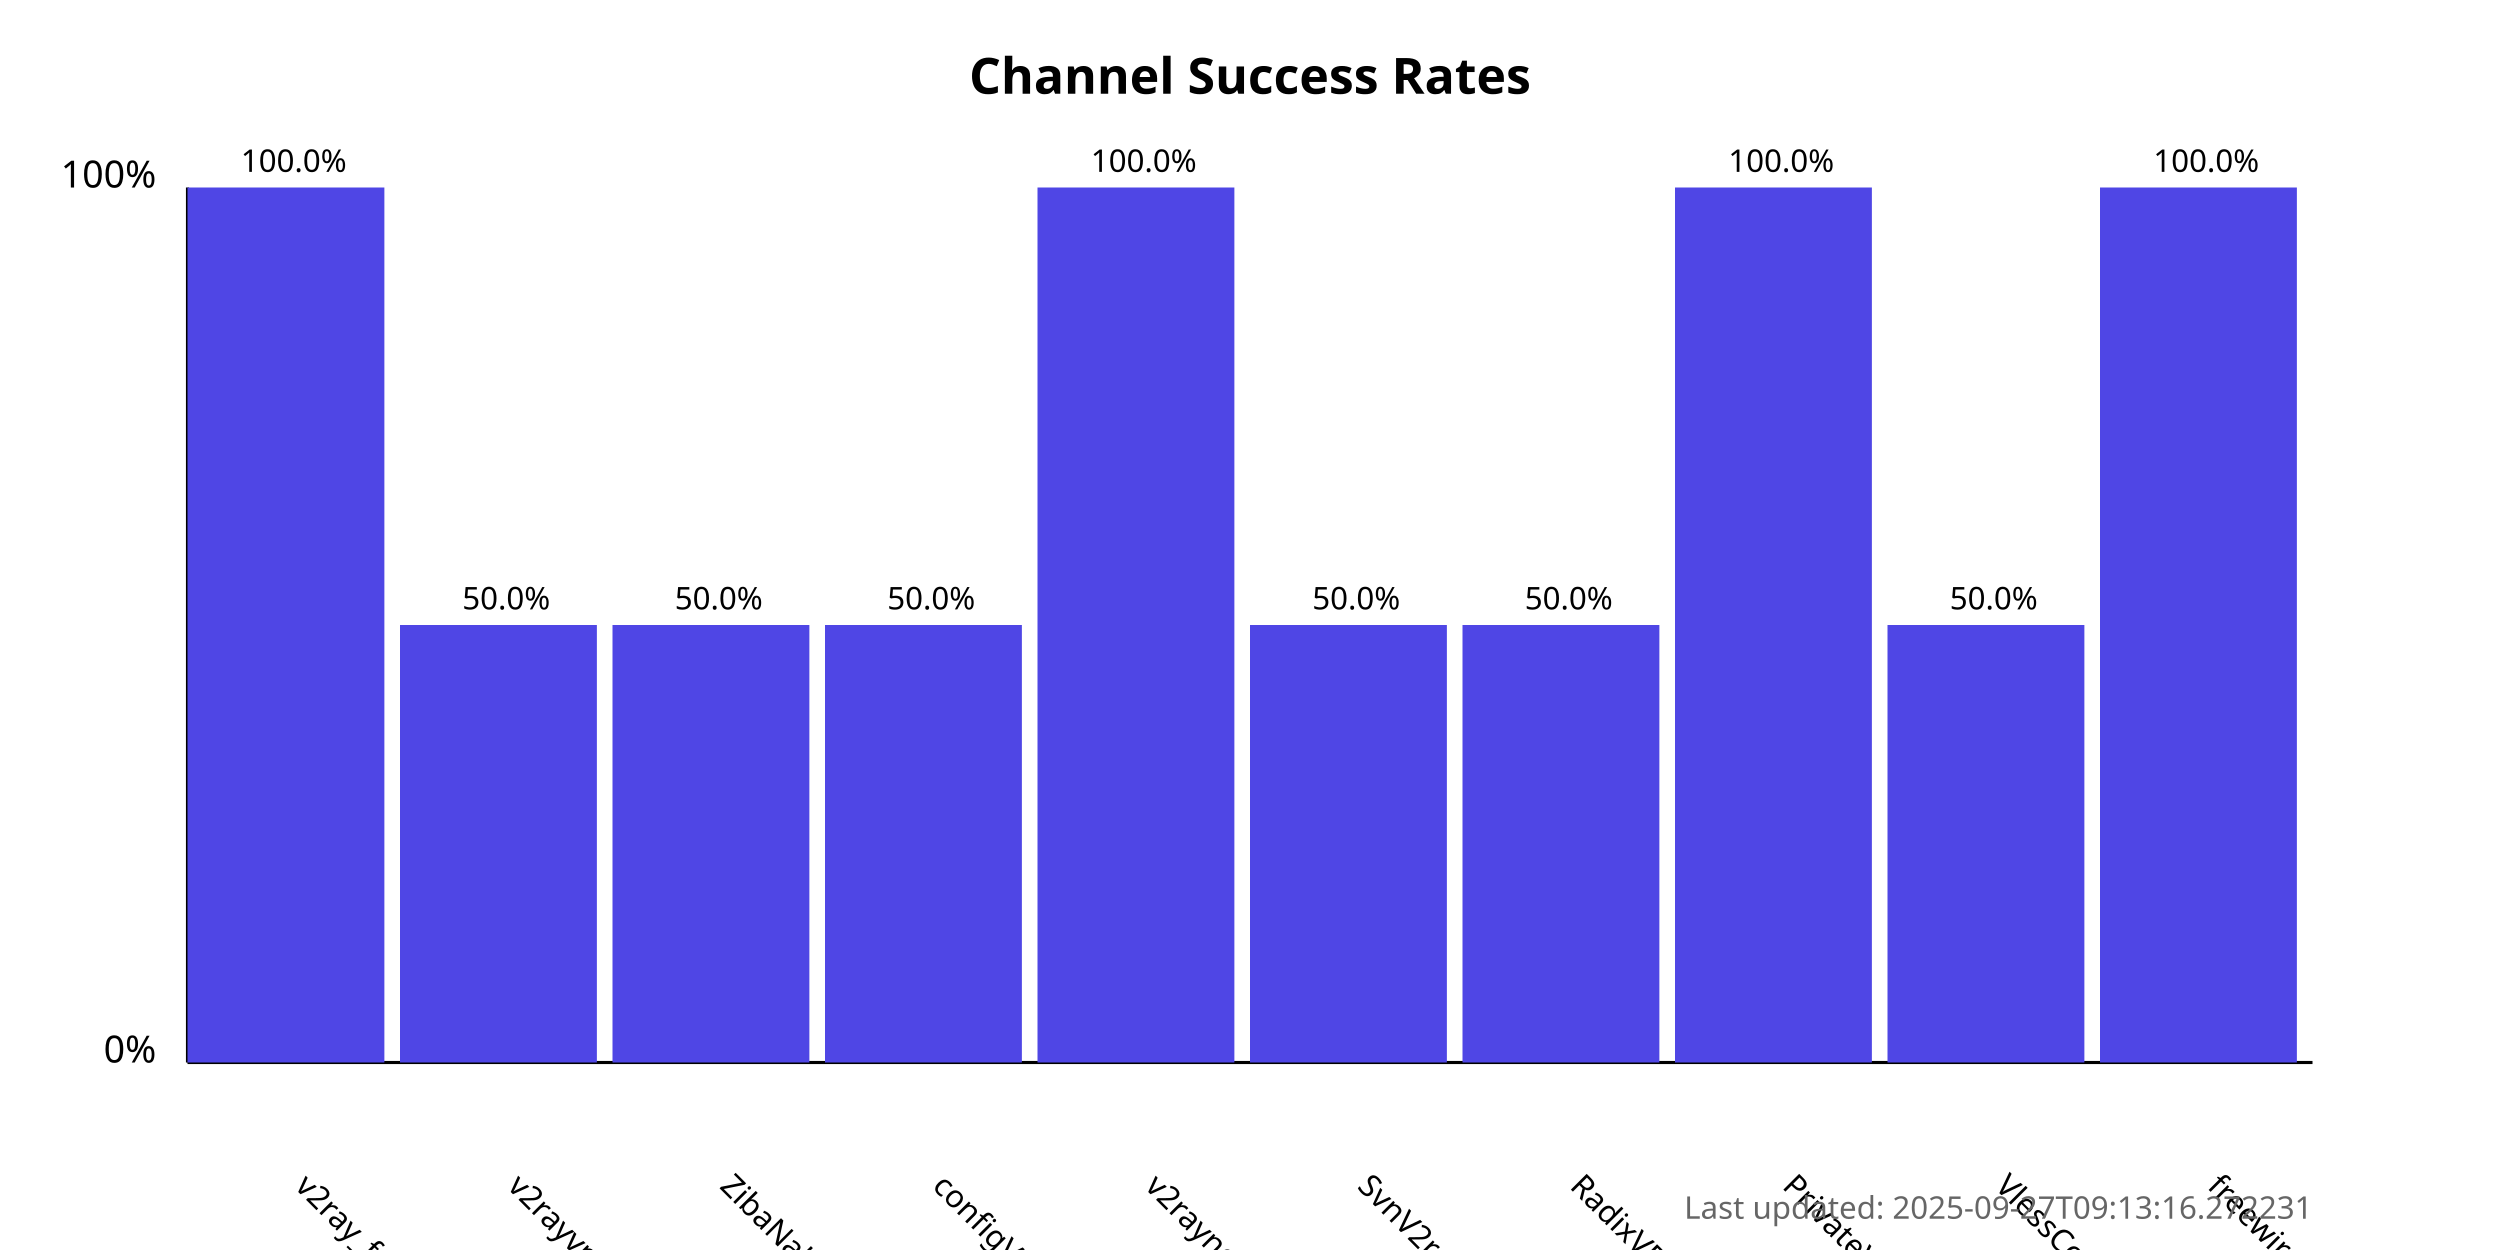
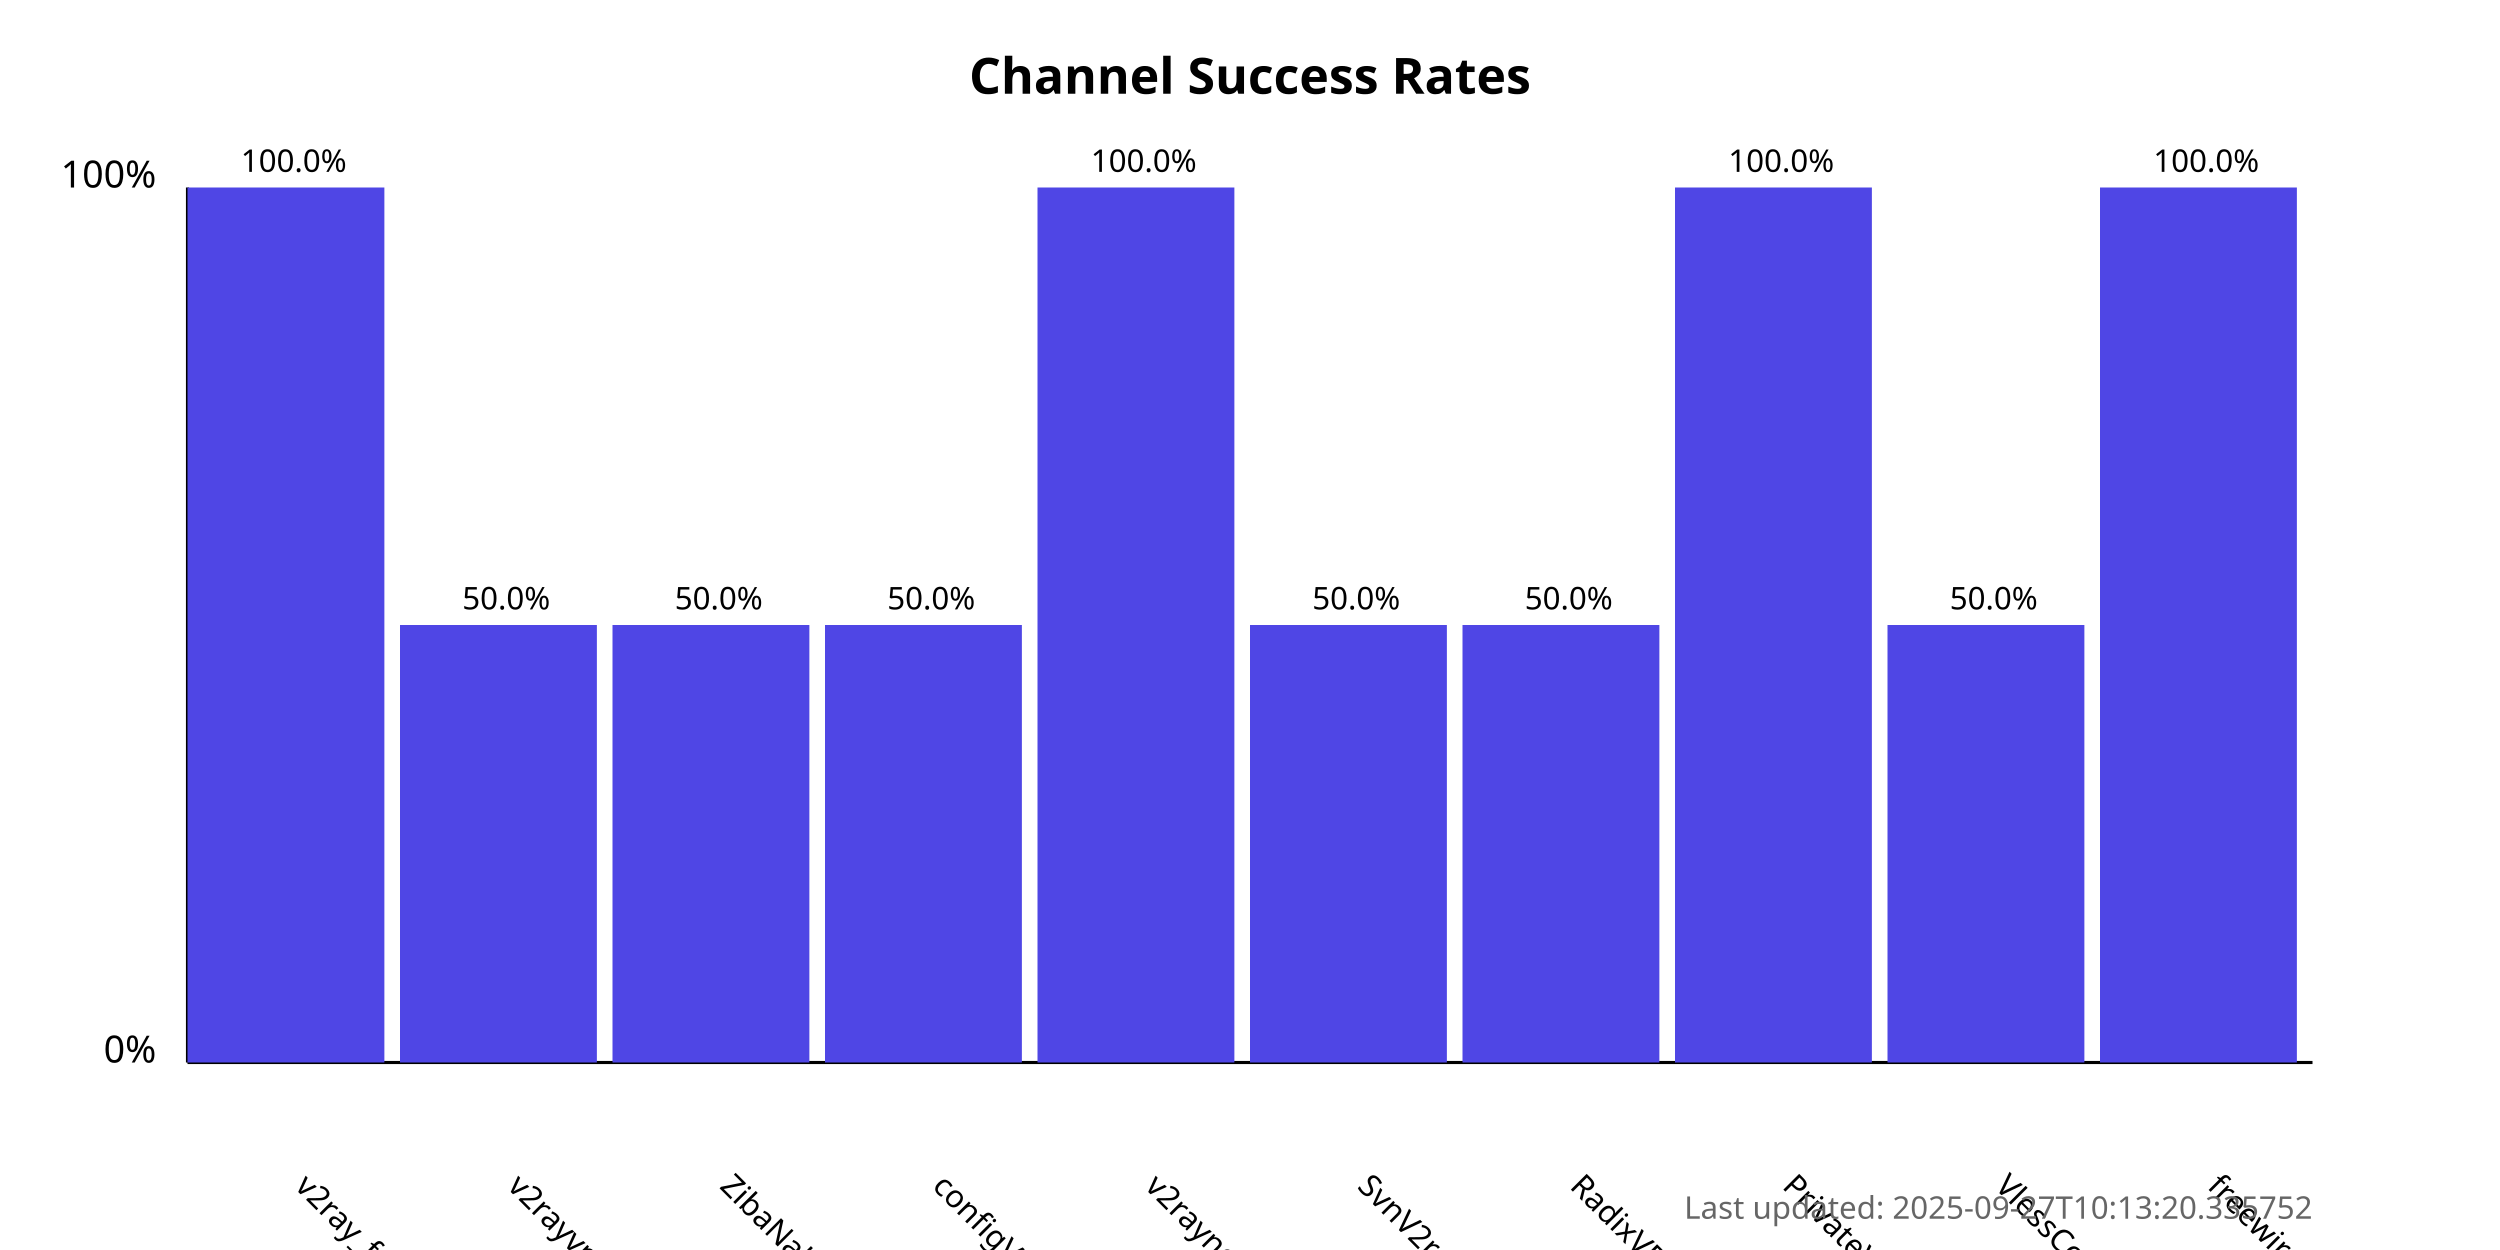
<svg xmlns="http://www.w3.org/2000/svg" width="800" height="400">
  <style>
            .chart-title { font: bold 16px sans-serif; }
            .axis-label { font: 12px sans-serif; }
            .tick-label { font: 10px sans-serif; }
            .bar { fill: #4f46e5; }
            .bar:hover { fill: #6366f1; }
            .timestamp { font: 10px sans-serif; fill: #666; }
        </style>
  <text x="400.0" y="30" text-anchor="middle" class="chart-title">
            Channel Success Rates
        </text>
  <line x1="60" y1="340" x2="60" y2="60" stroke="black" stroke-width="1" />
  <line x1="60" y1="340" x2="740" y2="340" stroke="black" stroke-width="1" />
  <text x="50" y="340" text-anchor="end" class="axis-label">0%</text>
  <text x="50" y="60" text-anchor="end" class="axis-label">100%</text>
  <g>
    <rect x="60" y="60.0" width="63.0" height="280.0" class="bar" />
    <text x="94.0" y="380" transform="rotate(45, 94.0, 380)" text-anchor="start" class="tick-label">
                v2ray_free_conf
            </text>
    <text x="94.0" y="55.0" text-anchor="middle" class="tick-label">
                100.0%
            </text>
  </g>
  <g>
    <rect x="128.0" y="200.0" width="63.0" height="140.0" class="bar" />
    <text x="162.0" y="380" transform="rotate(45, 162.0, 380)" text-anchor="start" class="tick-label">
                v2rayvpno
            </text>
    <text x="162.0" y="195.0" text-anchor="middle" class="tick-label">
                50.0%
            </text>
  </g>
  <g>
    <rect x="196.0" y="200.0" width="63.0" height="140.0" class="bar" />
    <text x="230.0" y="380" transform="rotate(45, 230.0, 380)" text-anchor="start" class="tick-label">
                ZibaNabz
            </text>
    <text x="230.0" y="195.0" text-anchor="middle" class="tick-label">
                50.0%
            </text>
  </g>
  <g>
    <rect x="264.0" y="200.0" width="63.0" height="140.0" class="bar" />
    <text x="298.0" y="380" transform="rotate(45, 298.0, 380)" text-anchor="start" class="tick-label">
                configV2rayForFree
            </text>
    <text x="298.0" y="195.0" text-anchor="middle" class="tick-label">
                50.0%
            </text>
  </g>
  <g>
    <rect x="332.0" y="60.0" width="63.0" height="280.0" class="bar" />
    <text x="366.0" y="380" transform="rotate(45, 366.0, 380)" text-anchor="start" class="tick-label">
                v2rayngvpn
            </text>
    <text x="366.0" y="55.0" text-anchor="middle" class="tick-label">
                100.0%
            </text>
  </g>
  <g>
    <rect x="400.0" y="200.0" width="63.0" height="140.0" class="bar" />
    <text x="434.0" y="380" transform="rotate(45, 434.0, 380)" text-anchor="start" class="tick-label">
                SvnV2ray
            </text>
    <text x="434.0" y="195.0" text-anchor="middle" class="tick-label">
                50.0%
            </text>
  </g>
  <g>
    <rect x="468.0" y="200.0" width="63.0" height="140.0" class="bar" />
    <text x="502.0" y="380" transform="rotate(45, 502.0, 380)" text-anchor="start" class="tick-label">
                RadixVPN
            </text>
    <text x="502.0" y="195.0" text-anchor="middle" class="tick-label">
                50.0%
            </text>
  </g>
  <g>
    <rect x="536.0" y="60.0" width="63.0" height="280.0" class="bar" />
    <text x="570.0" y="380" transform="rotate(45, 570.0, 380)" text-anchor="start" class="tick-label">
                PrivateVPNs
            </text>
    <text x="570.0" y="55.0" text-anchor="middle" class="tick-label">
                100.0%
            </text>
  </g>
  <g>
    <rect x="604.0" y="200.0" width="63.0" height="140.0" class="bar" />
    <text x="638.0" y="380" transform="rotate(45, 638.0, 380)" text-anchor="start" class="tick-label">
                VlessConfig
            </text>
    <text x="638.0" y="195.0" text-anchor="middle" class="tick-label">
                50.0%
            </text>
  </g>
  <g>
    <rect x="672.0" y="60.0" width="63.0" height="280.0" class="bar" />
    <text x="706.0" y="380" transform="rotate(45, 706.0, 380)" text-anchor="start" class="tick-label">
                freewireguard
            </text>
    <text x="706.0" y="55.0" text-anchor="middle" class="tick-label">
                100.0%
            </text>
  </g>
  <text x="740" y="390" text-anchor="end" class="timestamp">
-             Last updated: 2025-09-27T09:13:16.272231
+             Last updated: 2025-09-27T10:13:20.335752
        </text>
</svg>
